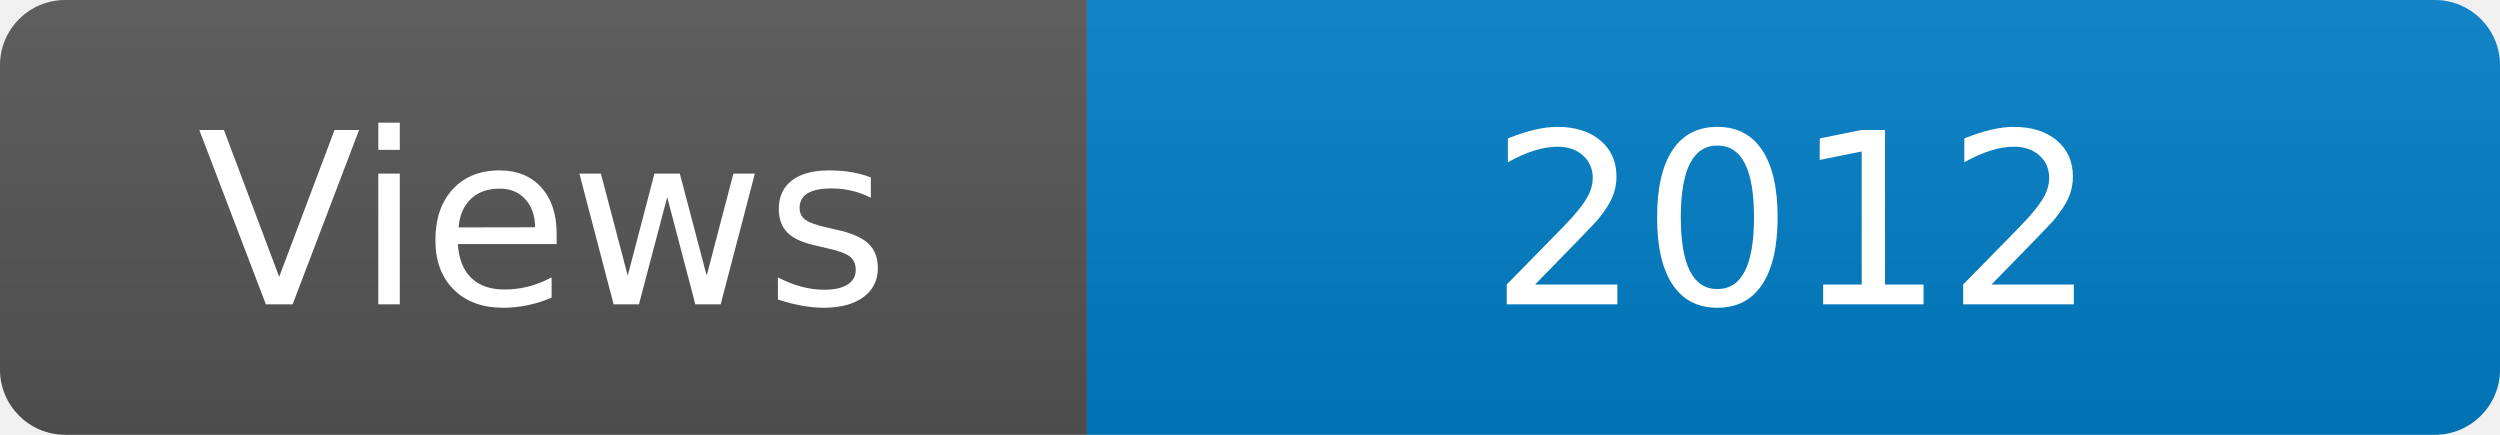
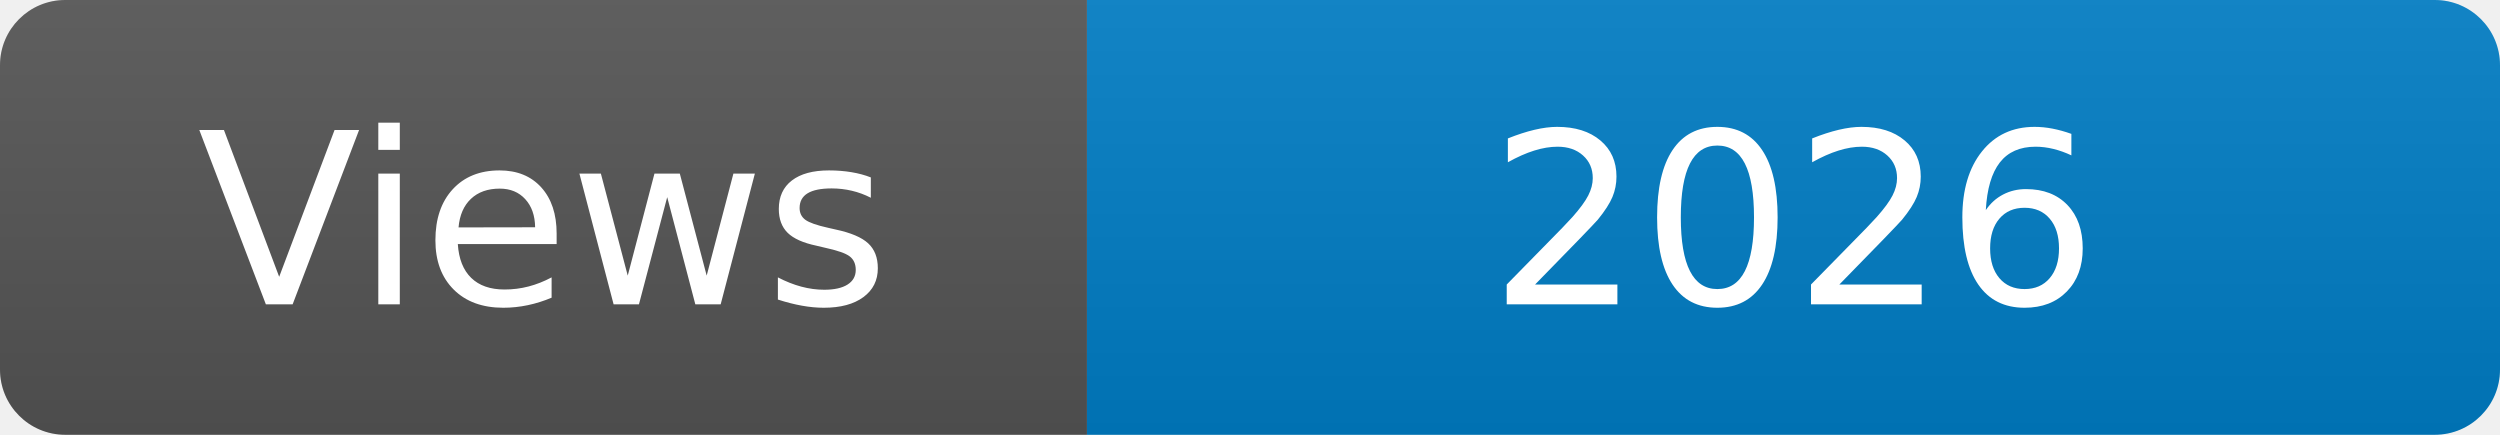
<svg xmlns="http://www.w3.org/2000/svg" width="115" height="20" role="img" aria-label="Maintained?: yes">
  <linearGradient id="s" x2="0" y2="100%">
    <stop offset="0" stop-color="#bbb" stop-opacity=".1" />
    <stop offset="1" stop-opacity=".1" />
  </linearGradient>
  <clipPath id="r">
    <rect width="115" height="20" rx="3" fill="#fff" />
  </clipPath>
  <g clip-path="url(#r)">
    <rect width="50" height="20" fill="#555" />
    <rect x="50" width="160" height="20" fill="#007ec6" />
    <rect width="115" height="20" fill="url(#s)" />
  </g>
  <g fill="#fff" text-anchor="middle" font-family="Verdana,Geneva,DejaVu Sans,sans-serif" font-size="110">
    <text x="250" y="140" transform="scale(.1)" fill="#fff">Views</text>
-     <text x="825" y="140" transform="scale(.1)" fill="#fff">2012</text>
+     <text x="825" y="140" transform="scale(.1)" fill="#fff">2026</text>
  </g>
</svg>
